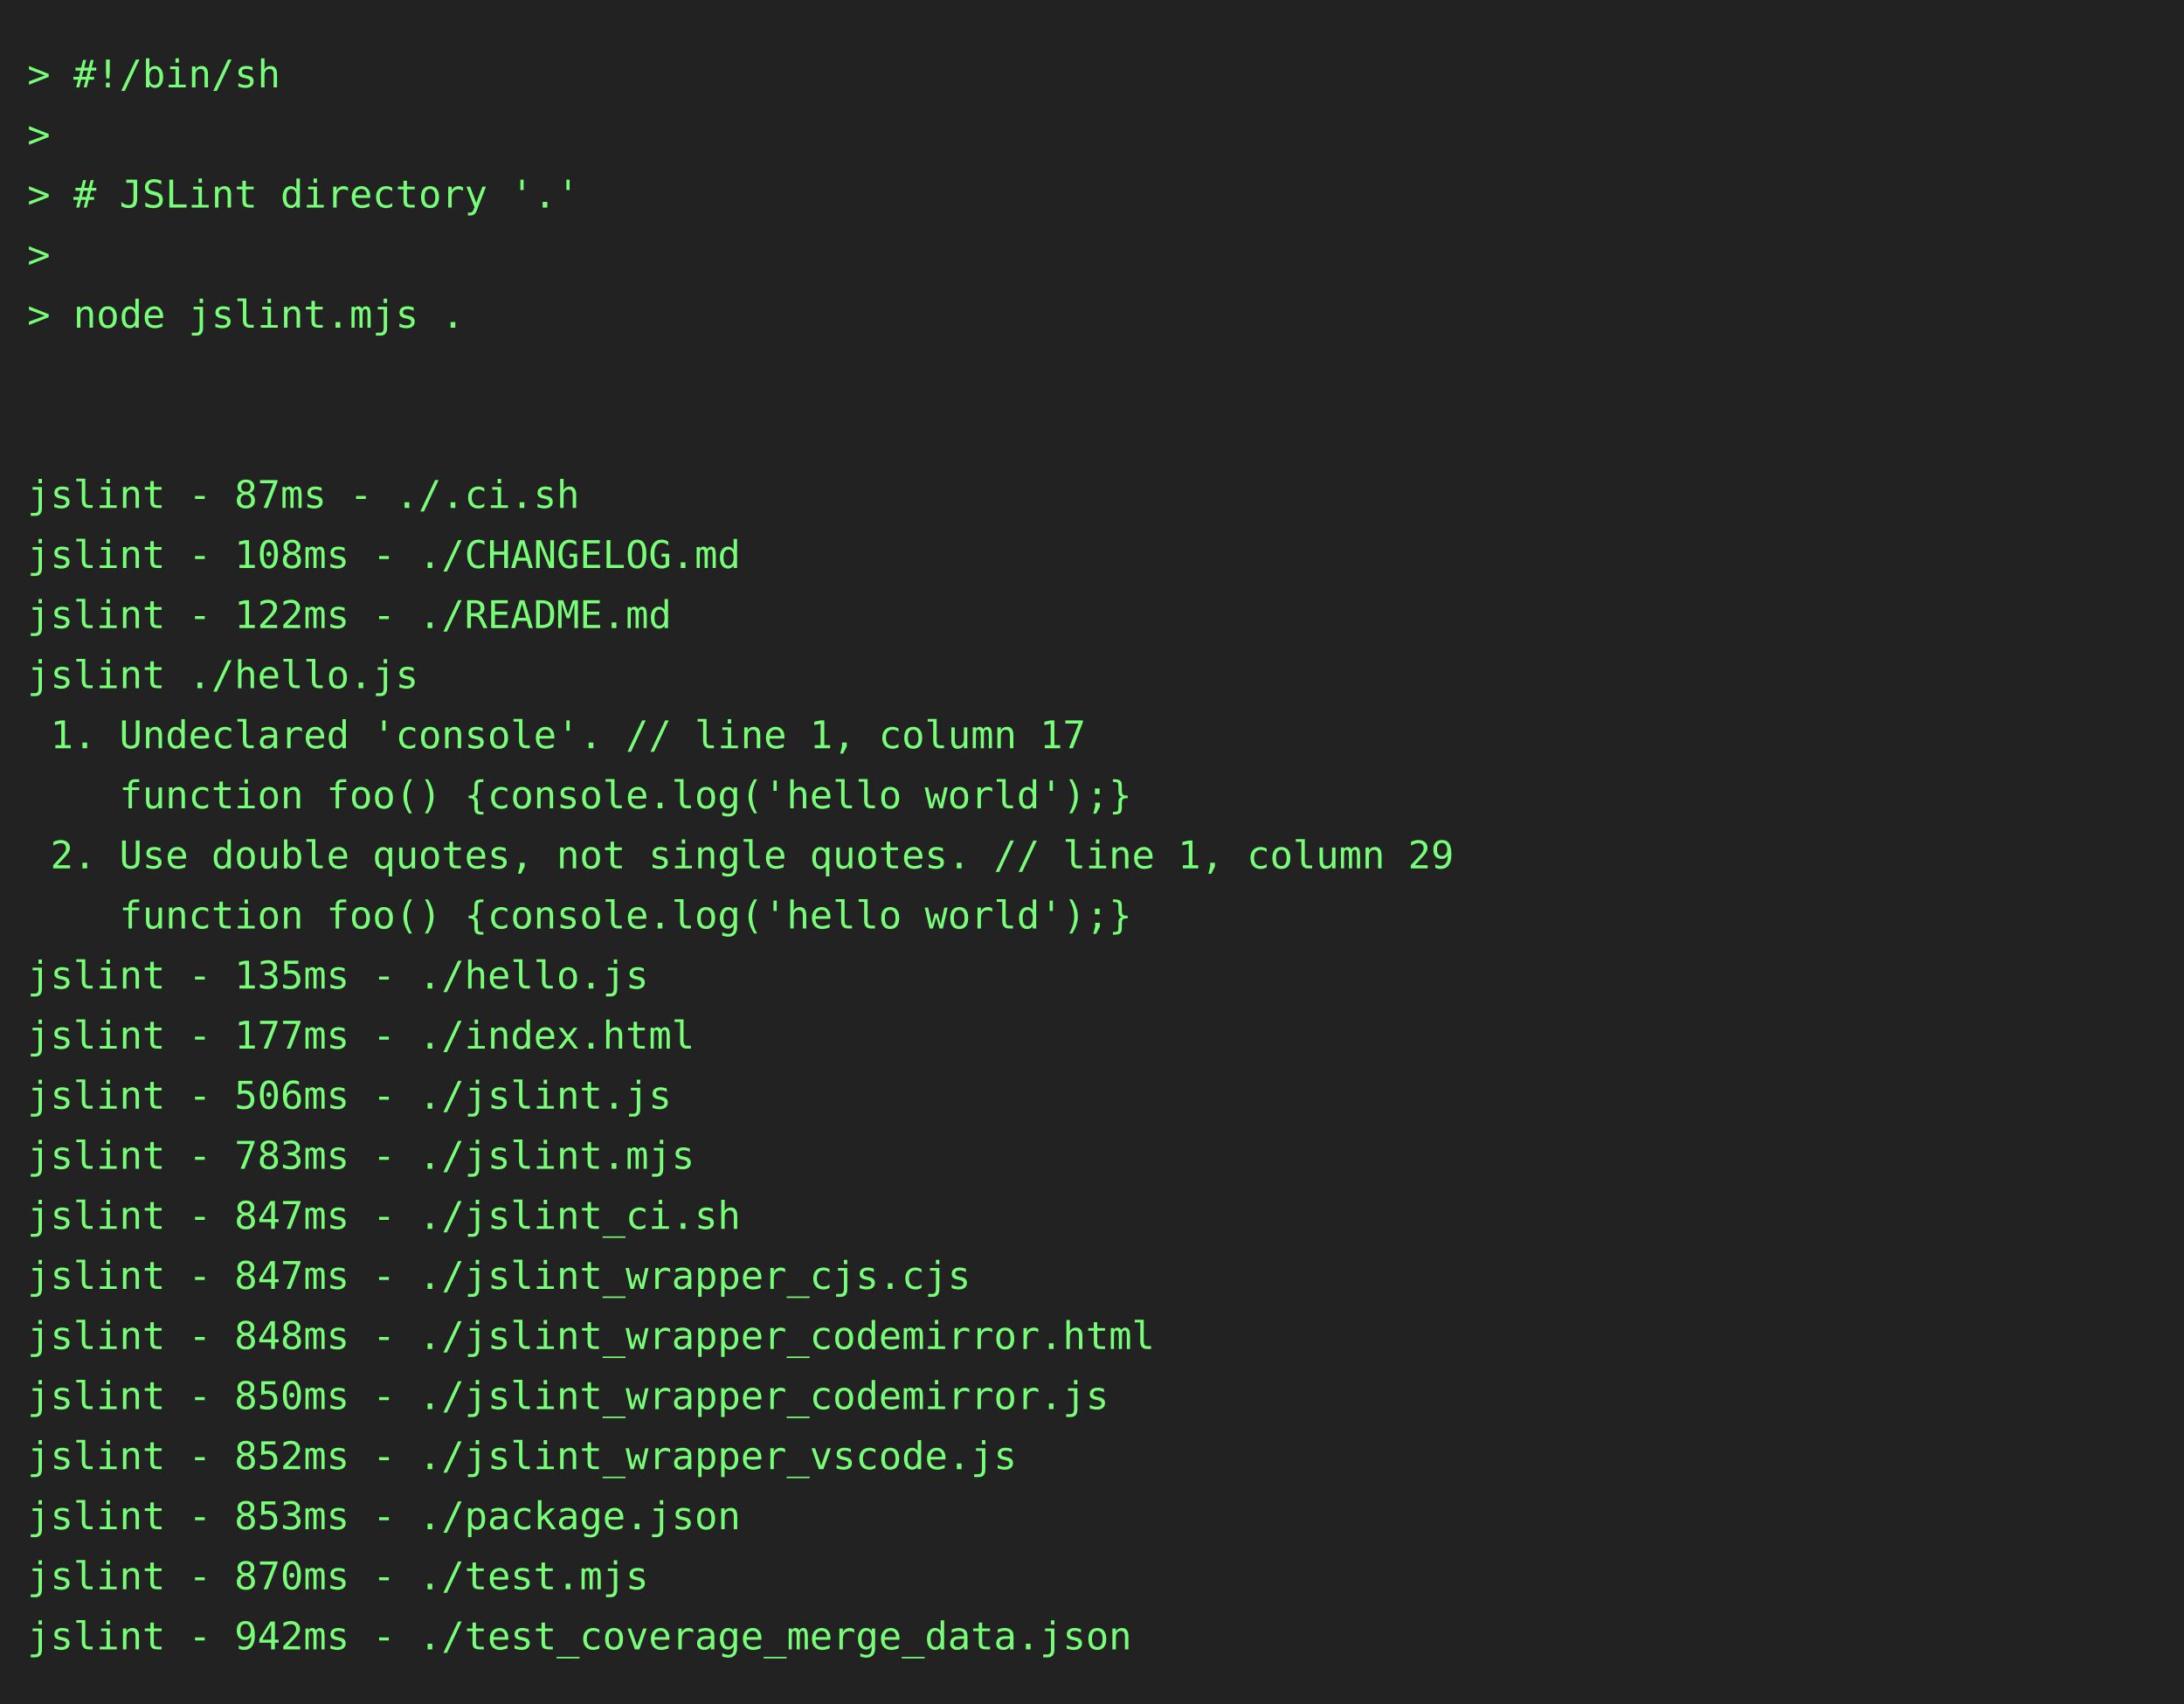
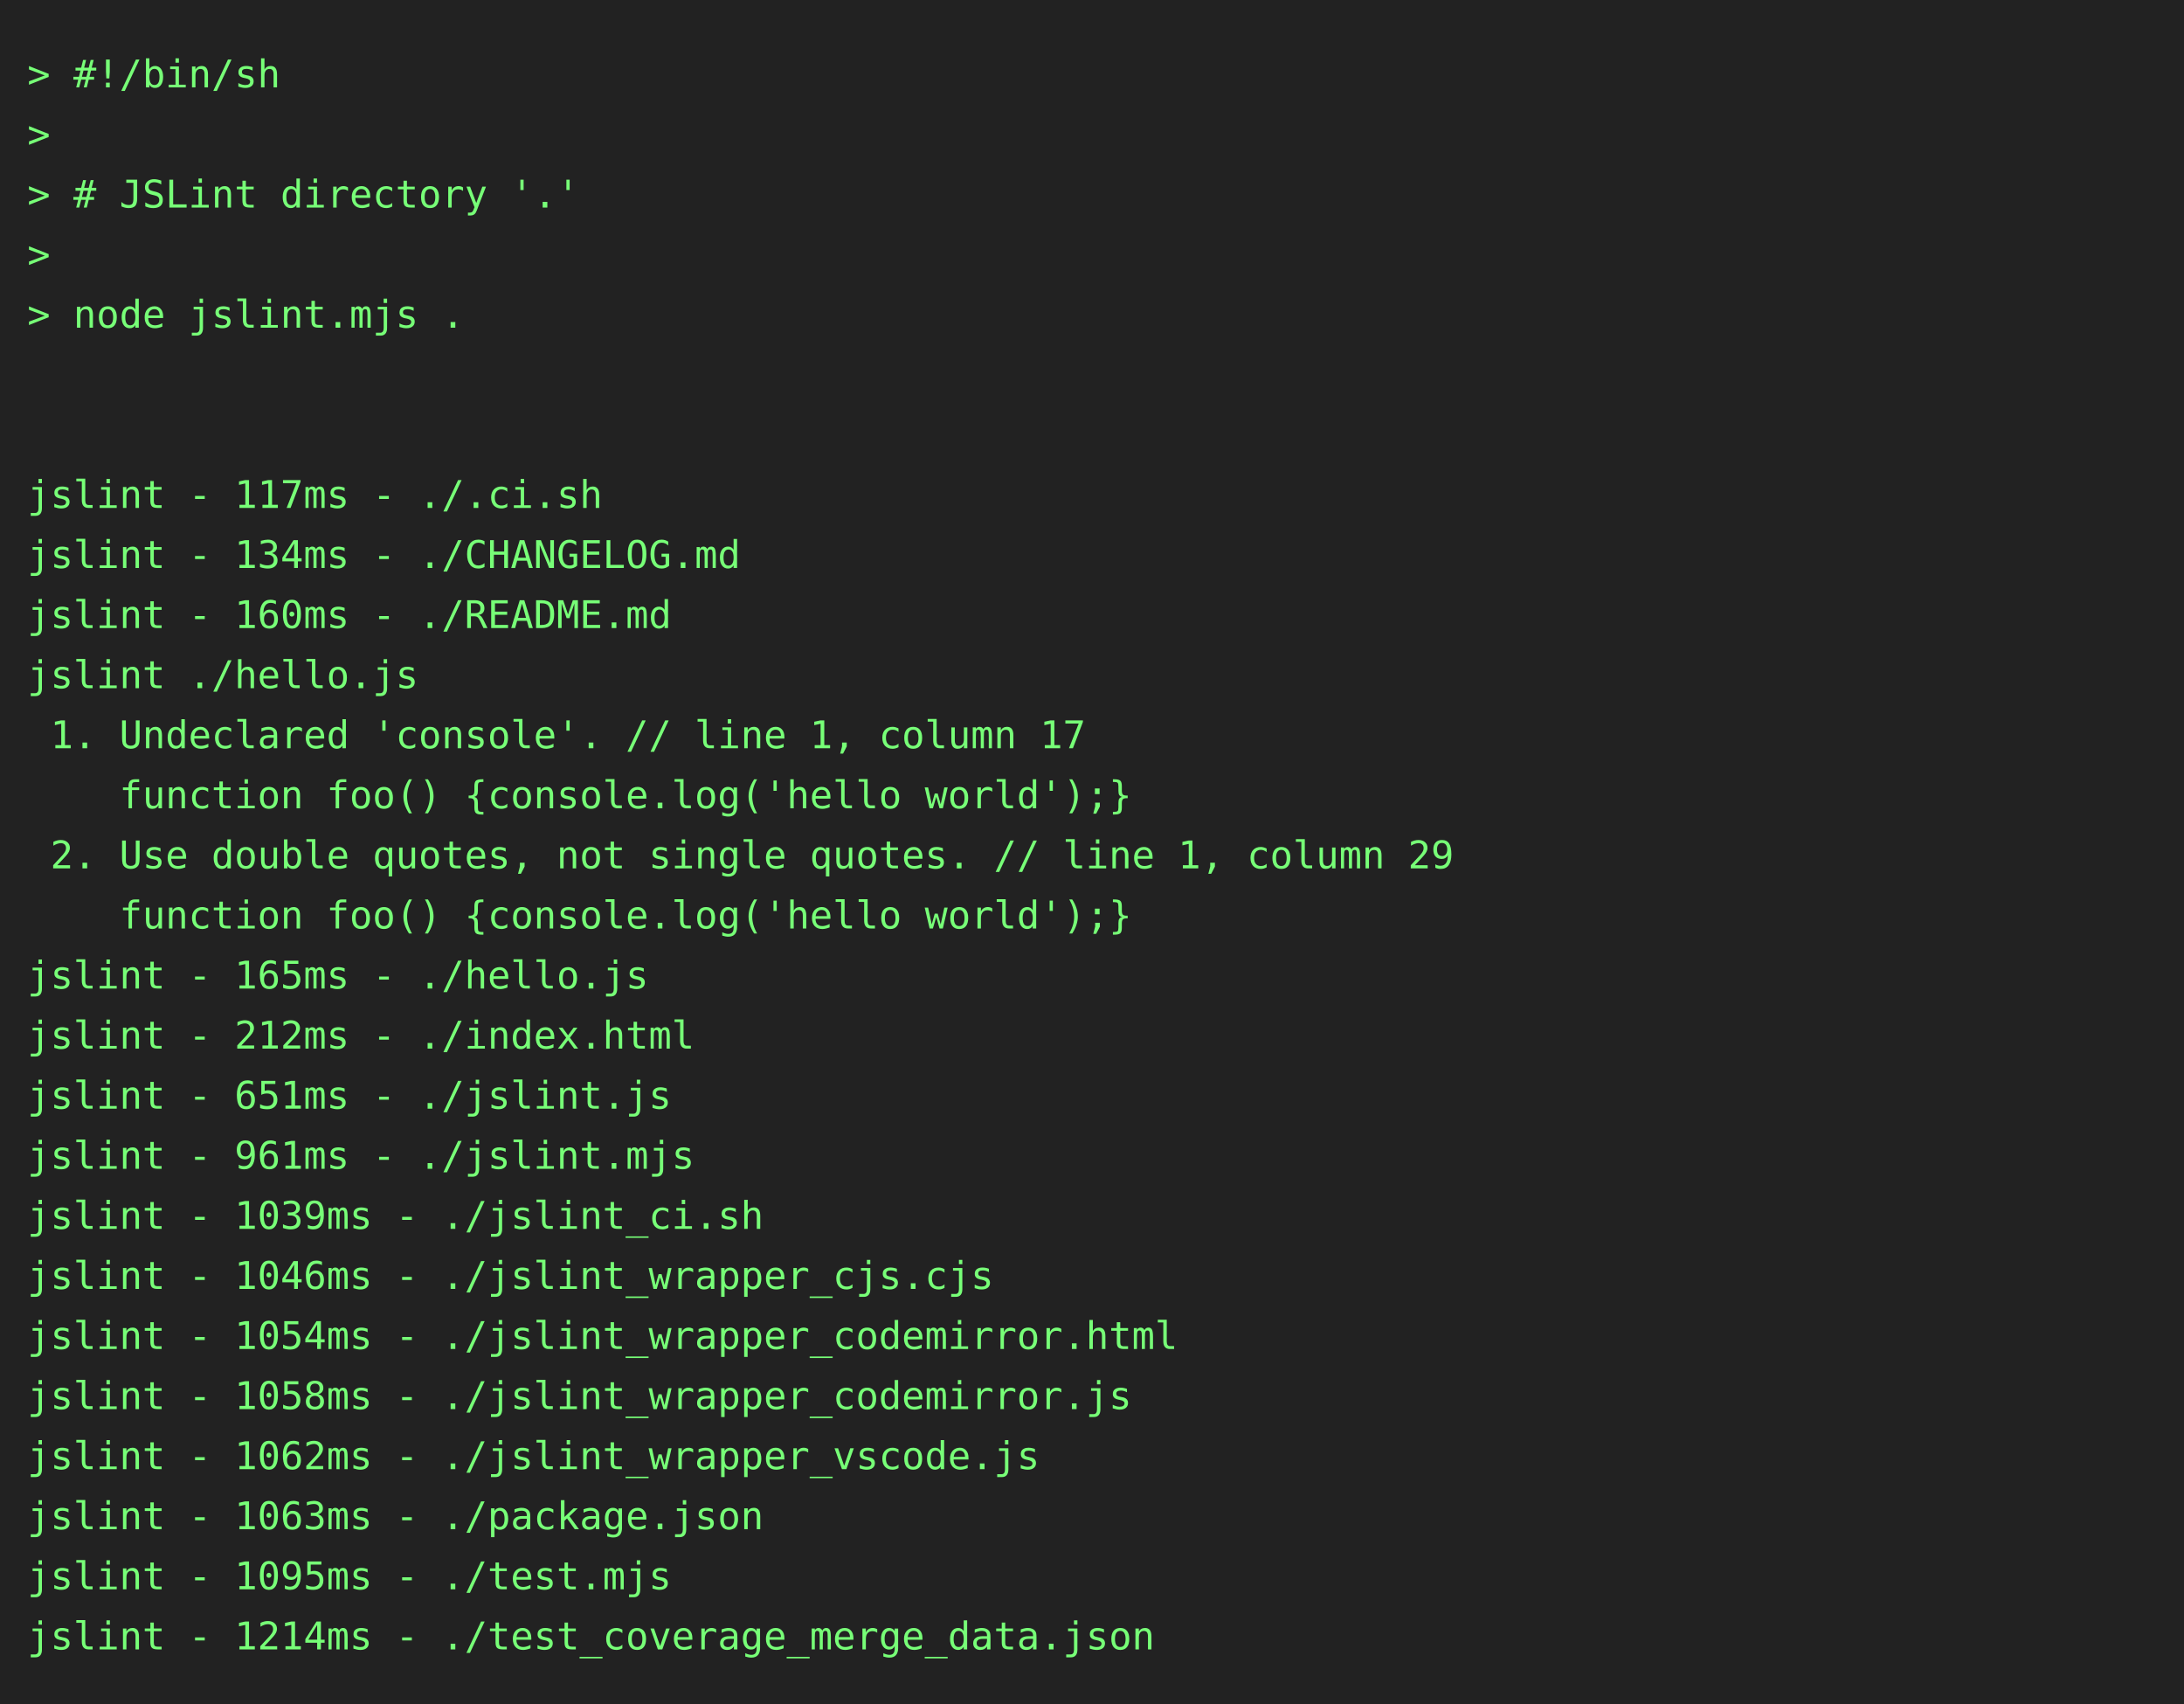
<svg xmlns="http://www.w3.org/2000/svg" height="624" width="800">
  <rect height="624" fill="#222" width="800" />
  <text fill="#7f7" font-family="consolas, menlo, monospace" font-size="14" xml:space="preserve">
    <tspan lengthAdjust="spacingAndGlyphs" textLength="768" x="10" y="32">&gt; #!/bin/sh                                                                                      </tspan>
    <tspan lengthAdjust="spacingAndGlyphs" textLength="768" x="10" y="54">&gt;                                                                                                </tspan>
    <tspan lengthAdjust="spacingAndGlyphs" textLength="768" x="10" y="76">&gt; # JSLint directory '.'                                                                         </tspan>
    <tspan lengthAdjust="spacingAndGlyphs" textLength="768" x="10" y="98">&gt;                                                                                                </tspan>
    <tspan lengthAdjust="spacingAndGlyphs" textLength="768" x="10" y="120">&gt; node jslint.mjs .                                                                              </tspan>
    <tspan lengthAdjust="spacingAndGlyphs" textLength="768" x="10" y="142">                                                                                                 </tspan>
    <tspan lengthAdjust="spacingAndGlyphs" textLength="768" x="10" y="164">                                                                                                 </tspan>
-     <tspan lengthAdjust="spacingAndGlyphs" textLength="768" x="10" y="186">jslint - 87ms - ./.ci.sh                                                                         </tspan>
-     <tspan lengthAdjust="spacingAndGlyphs" textLength="768" x="10" y="208">jslint - 108ms - ./CHANGELOG.md                                                                  </tspan>
-     <tspan lengthAdjust="spacingAndGlyphs" textLength="768" x="10" y="230">jslint - 122ms - ./README.md                                                                     </tspan>
+     <tspan lengthAdjust="spacingAndGlyphs" textLength="768" x="10" y="186">jslint - 117ms - ./.ci.sh                                                                        </tspan>
+     <tspan lengthAdjust="spacingAndGlyphs" textLength="768" x="10" y="208">jslint - 134ms - ./CHANGELOG.md                                                                  </tspan>
+     <tspan lengthAdjust="spacingAndGlyphs" textLength="768" x="10" y="230">jslint - 160ms - ./README.md                                                                     </tspan>
    <tspan lengthAdjust="spacingAndGlyphs" textLength="768" x="10" y="252">jslint ./hello.js                                                                                </tspan>
    <tspan lengthAdjust="spacingAndGlyphs" textLength="768" x="10" y="274"> 1. Undeclared 'console'. // line 1, column 17                                                   </tspan>
    <tspan lengthAdjust="spacingAndGlyphs" textLength="768" x="10" y="296">    function foo() {console.log('hello world');}                                                 </tspan>
    <tspan lengthAdjust="spacingAndGlyphs" textLength="768" x="10" y="318"> 2. Use double quotes, not single quotes. // line 1, column 29                                   </tspan>
    <tspan lengthAdjust="spacingAndGlyphs" textLength="768" x="10" y="340">    function foo() {console.log('hello world');}                                                 </tspan>
-     <tspan lengthAdjust="spacingAndGlyphs" textLength="768" x="10" y="362">jslint - 135ms - ./hello.js                                                                      </tspan>
-     <tspan lengthAdjust="spacingAndGlyphs" textLength="768" x="10" y="384">jslint - 177ms - ./index.html                                                                    </tspan>
-     <tspan lengthAdjust="spacingAndGlyphs" textLength="768" x="10" y="406">jslint - 506ms - ./jslint.js                                                                     </tspan>
-     <tspan lengthAdjust="spacingAndGlyphs" textLength="768" x="10" y="428">jslint - 783ms - ./jslint.mjs                                                                    </tspan>
-     <tspan lengthAdjust="spacingAndGlyphs" textLength="768" x="10" y="450">jslint - 847ms - ./jslint_ci.sh                                                                  </tspan>
-     <tspan lengthAdjust="spacingAndGlyphs" textLength="768" x="10" y="472">jslint - 847ms - ./jslint_wrapper_cjs.cjs                                                        </tspan>
-     <tspan lengthAdjust="spacingAndGlyphs" textLength="768" x="10" y="494">jslint - 848ms - ./jslint_wrapper_codemirror.html                                                </tspan>
-     <tspan lengthAdjust="spacingAndGlyphs" textLength="768" x="10" y="516">jslint - 850ms - ./jslint_wrapper_codemirror.js                                                  </tspan>
-     <tspan lengthAdjust="spacingAndGlyphs" textLength="768" x="10" y="538">jslint - 852ms - ./jslint_wrapper_vscode.js                                                      </tspan>
-     <tspan lengthAdjust="spacingAndGlyphs" textLength="768" x="10" y="560">jslint - 853ms - ./package.json                                                                  </tspan>
-     <tspan lengthAdjust="spacingAndGlyphs" textLength="768" x="10" y="582">jslint - 870ms - ./test.mjs                                                                      </tspan>
-     <tspan lengthAdjust="spacingAndGlyphs" textLength="768" x="10" y="604">jslint - 942ms - ./test_coverage_merge_data.json                                                 </tspan>
+     <tspan lengthAdjust="spacingAndGlyphs" textLength="768" x="10" y="362">jslint - 165ms - ./hello.js                                                                      </tspan>
+     <tspan lengthAdjust="spacingAndGlyphs" textLength="768" x="10" y="384">jslint - 212ms - ./index.html                                                                    </tspan>
+     <tspan lengthAdjust="spacingAndGlyphs" textLength="768" x="10" y="406">jslint - 651ms - ./jslint.js                                                                     </tspan>
+     <tspan lengthAdjust="spacingAndGlyphs" textLength="768" x="10" y="428">jslint - 961ms - ./jslint.mjs                                                                    </tspan>
+     <tspan lengthAdjust="spacingAndGlyphs" textLength="768" x="10" y="450">jslint - 1039ms - ./jslint_ci.sh                                                                 </tspan>
+     <tspan lengthAdjust="spacingAndGlyphs" textLength="768" x="10" y="472">jslint - 1046ms - ./jslint_wrapper_cjs.cjs                                                       </tspan>
+     <tspan lengthAdjust="spacingAndGlyphs" textLength="768" x="10" y="494">jslint - 1054ms - ./jslint_wrapper_codemirror.html                                               </tspan>
+     <tspan lengthAdjust="spacingAndGlyphs" textLength="768" x="10" y="516">jslint - 1058ms - ./jslint_wrapper_codemirror.js                                                 </tspan>
+     <tspan lengthAdjust="spacingAndGlyphs" textLength="768" x="10" y="538">jslint - 1062ms - ./jslint_wrapper_vscode.js                                                     </tspan>
+     <tspan lengthAdjust="spacingAndGlyphs" textLength="768" x="10" y="560">jslint - 1063ms - ./package.json                                                                 </tspan>
+     <tspan lengthAdjust="spacingAndGlyphs" textLength="768" x="10" y="582">jslint - 1095ms - ./test.mjs                                                                     </tspan>
+     <tspan lengthAdjust="spacingAndGlyphs" textLength="768" x="10" y="604">jslint - 1214ms - ./test_coverage_merge_data.json                                                </tspan>
  </text>
</svg>
